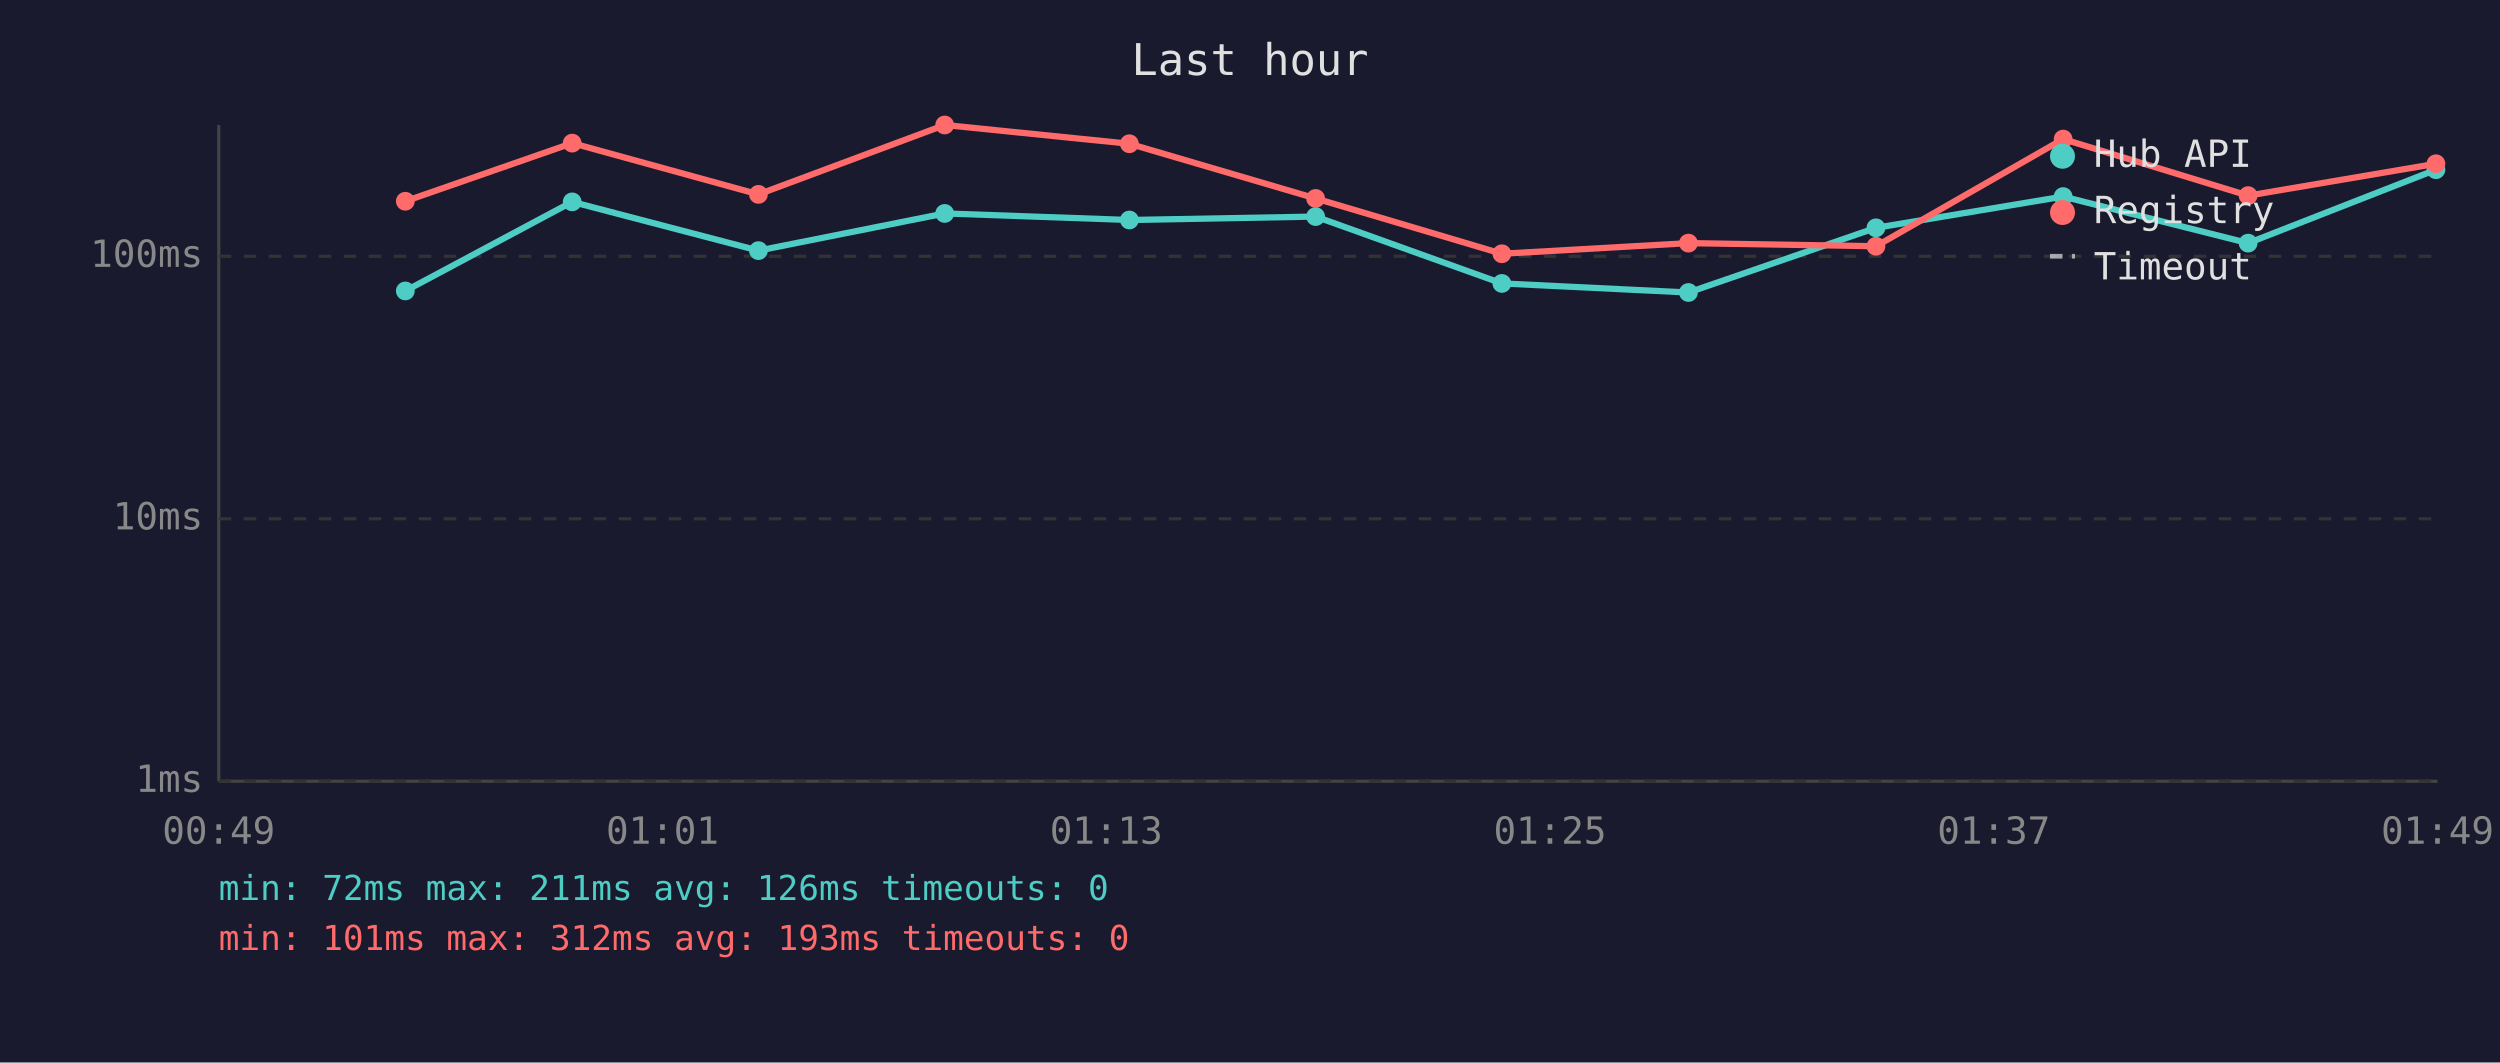
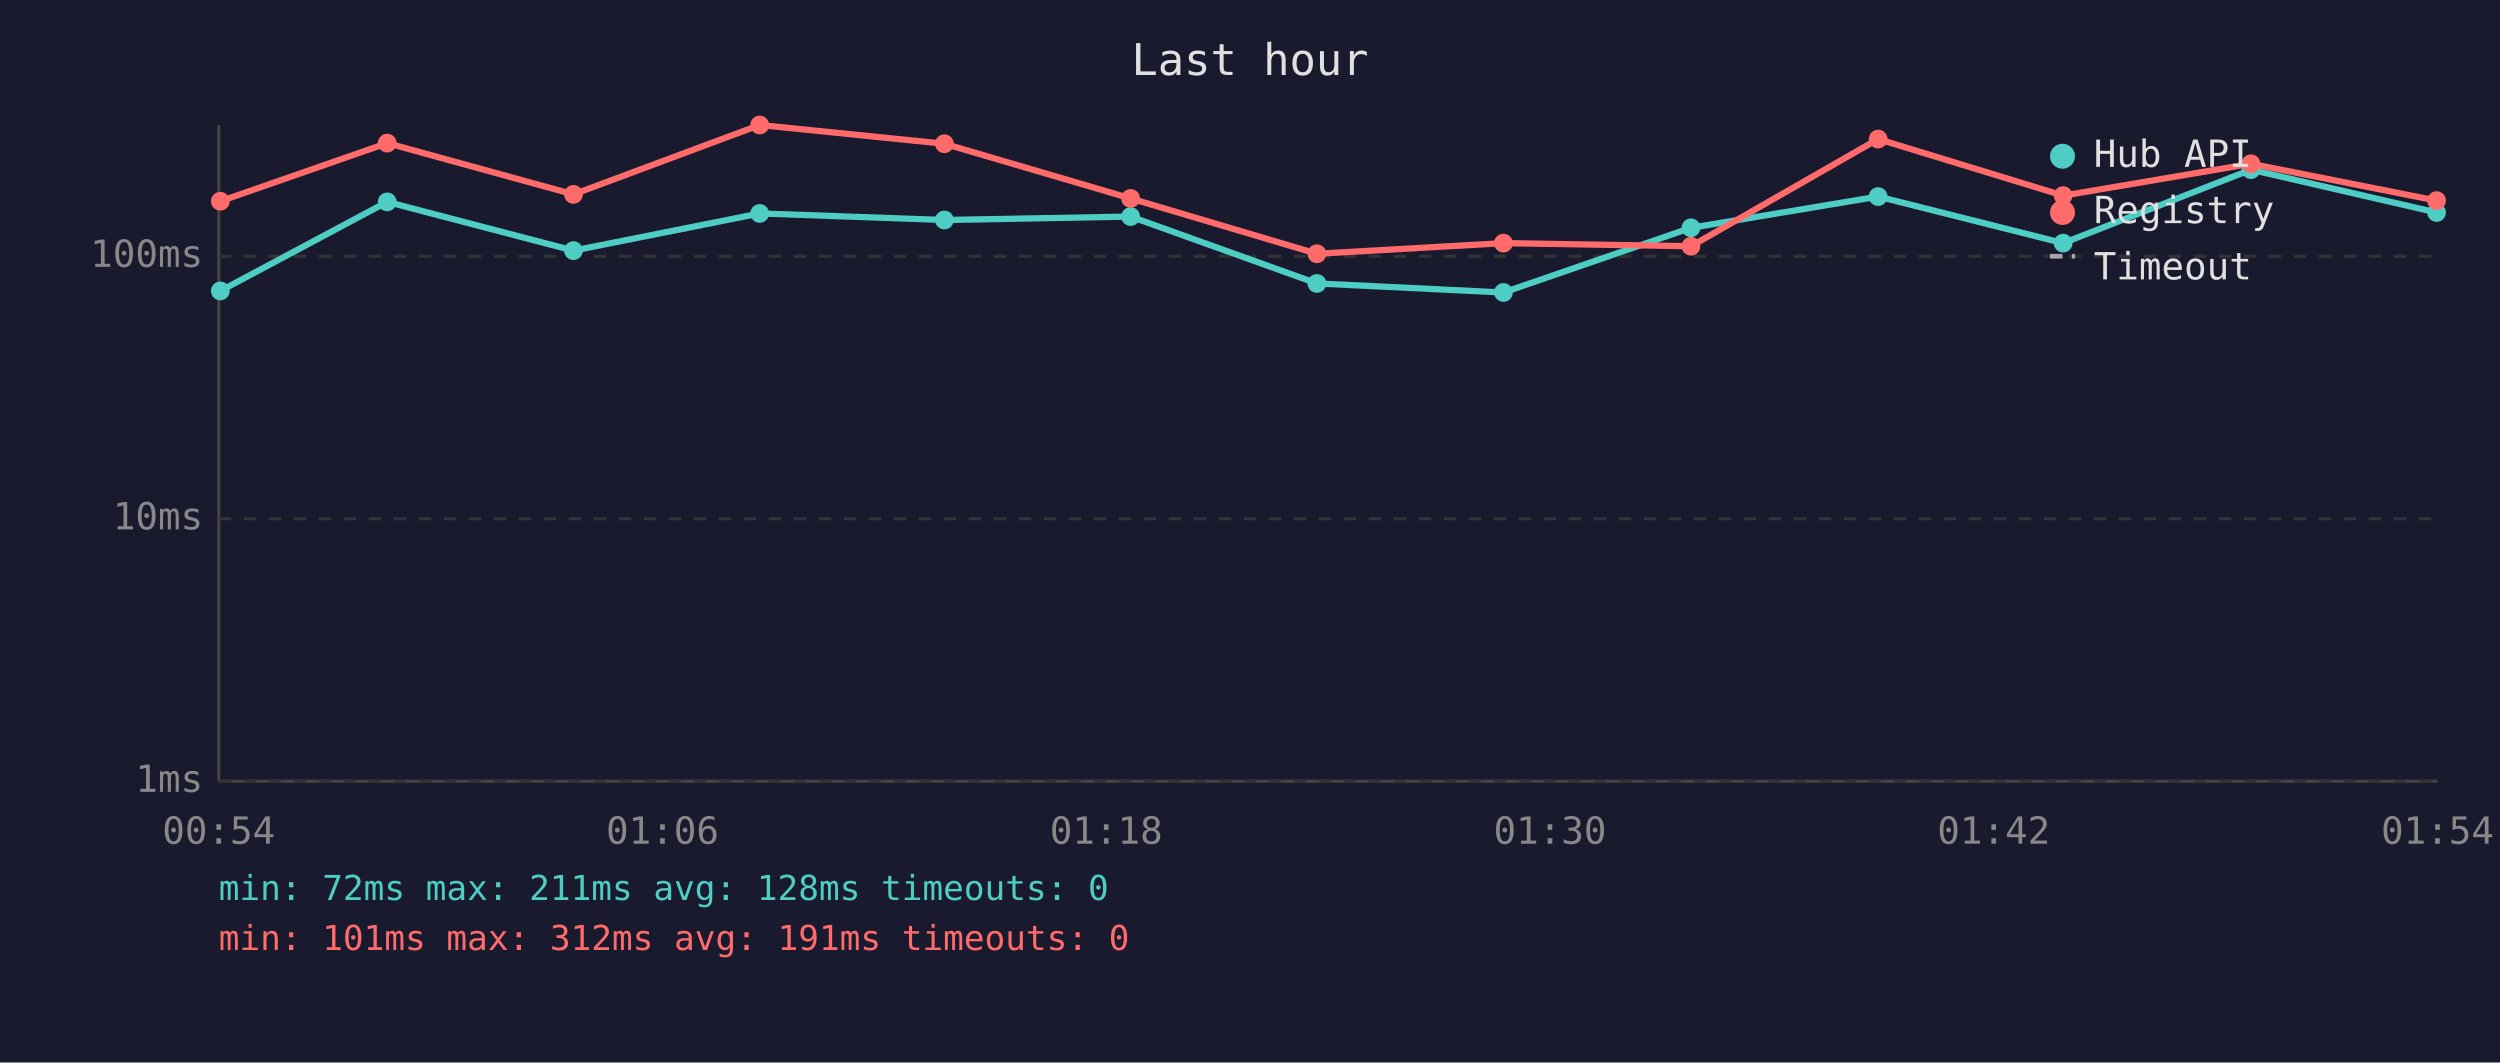
<svg xmlns="http://www.w3.org/2000/svg" viewBox="0 0 800 340" font-family="monospace" font-size="12">
  <rect width="800" height="340" fill="#1a1a2e" />
  <text x="400" y="24" fill="#e0e0e0" font-size="14" text-anchor="middle">Last hour</text>
  <line x1="70" y1="40" x2="70" y2="250" stroke="#444" stroke-width="1" />
  <line x1="70" y1="250" x2="780" y2="250" stroke="#444" stroke-width="1" />
  <line x1="70" y1="250" x2="780" y2="250" stroke="#333" stroke-width="1" stroke-dasharray="4" />
  <text x="65" y="250" fill="#888" text-anchor="end" dominant-baseline="middle">1ms</text>
  <line x1="70" y1="166" x2="780" y2="166" stroke="#333" stroke-width="1" stroke-dasharray="4" />
  <text x="65" y="166" fill="#888" text-anchor="end" dominant-baseline="middle">10ms</text>
  <line x1="70" y1="82" x2="780" y2="82" stroke="#333" stroke-width="1" stroke-dasharray="4" />
  <text x="65" y="82" fill="#888" text-anchor="end" dominant-baseline="middle">100ms</text>
-   <text x="70" y="270" fill="#888" text-anchor="middle">00:49</text>
-   <text x="212" y="270" fill="#888" text-anchor="middle">01:01</text>
-   <text x="354" y="270" fill="#888" text-anchor="middle">01:13</text>
-   <text x="496" y="270" fill="#888" text-anchor="middle">01:25</text>
-   <text x="638" y="270" fill="#888" text-anchor="middle">01:37</text>
-   <text x="780" y="270" fill="#888" text-anchor="middle">01:49</text>
-   <polyline points="129.7,93.1 183.1,64.6 242.7,80.2 302.3,68.3 361.4,70.4 421.0,69.3 480.6,90.7 540.3,93.6 600.3,72.9 660.2,62.9 719.4,77.8 779.5,54.3" fill="none" stroke="#4ecdc4" stroke-width="2" opacity="1" />
-   <circle cx="129.7" cy="93.1" r="3" fill="#4ecdc4" />
-   <circle cx="183.1" cy="64.6" r="3" fill="#4ecdc4" />
-   <circle cx="242.7" cy="80.2" r="3" fill="#4ecdc4" />
-   <circle cx="302.3" cy="68.3" r="3" fill="#4ecdc4" />
-   <circle cx="361.4" cy="70.4" r="3" fill="#4ecdc4" />
-   <circle cx="421.0" cy="69.3" r="3" fill="#4ecdc4" />
-   <circle cx="480.6" cy="90.7" r="3" fill="#4ecdc4" />
-   <circle cx="540.3" cy="93.6" r="3" fill="#4ecdc4" />
-   <circle cx="600.3" cy="72.9" r="3" fill="#4ecdc4" />
-   <circle cx="660.2" cy="62.9" r="3" fill="#4ecdc4" />
-   <circle cx="719.4" cy="77.8" r="3" fill="#4ecdc4" />
-   <circle cx="779.5" cy="54.3" r="3" fill="#4ecdc4" />
-   <polyline points="129.7,64.4 183.1,45.8 242.7,62.2 302.3,40.0 361.4,46.0 421.0,63.5 480.6,81.2 540.3,77.8 600.3,78.8 660.2,44.5 719.4,62.6 779.5,52.4" fill="none" stroke="#ff6b6b" stroke-width="2" opacity="1" />
-   <circle cx="129.7" cy="64.4" r="3" fill="#ff6b6b" />
-   <circle cx="183.1" cy="45.8" r="3" fill="#ff6b6b" />
-   <circle cx="242.7" cy="62.2" r="3" fill="#ff6b6b" />
-   <circle cx="302.3" cy="40.0" r="3" fill="#ff6b6b" />
-   <circle cx="361.4" cy="46.0" r="3" fill="#ff6b6b" />
-   <circle cx="421.0" cy="63.5" r="3" fill="#ff6b6b" />
-   <circle cx="480.6" cy="81.2" r="3" fill="#ff6b6b" />
-   <circle cx="540.3" cy="77.8" r="3" fill="#ff6b6b" />
-   <circle cx="600.3" cy="78.8" r="3" fill="#ff6b6b" />
-   <circle cx="660.2" cy="44.5" r="3" fill="#ff6b6b" />
-   <circle cx="719.4" cy="62.6" r="3" fill="#ff6b6b" />
-   <circle cx="779.5" cy="52.4" r="3" fill="#ff6b6b" />
+   <text x="70" y="270" fill="#888" text-anchor="middle">00:54</text>
+   <text x="212" y="270" fill="#888" text-anchor="middle">01:06</text>
+   <text x="354" y="270" fill="#888" text-anchor="middle">01:18</text>
+   <text x="496" y="270" fill="#888" text-anchor="middle">01:30</text>
+   <text x="638" y="270" fill="#888" text-anchor="middle">01:42</text>
+   <text x="780" y="270" fill="#888" text-anchor="middle">01:54</text>
+   <polyline points="70.5,93.1 123.9,64.6 183.5,80.2 243.1,68.3 302.2,70.4 361.8,69.3 421.4,90.7 481.1,93.6 541.1,72.9 601.0,62.9 660.2,77.8 720.3,54.3 779.7,68.0" fill="none" stroke="#4ecdc4" stroke-width="2" opacity="1" />
+   <circle cx="70.5" cy="93.1" r="3" fill="#4ecdc4" />
+   <circle cx="123.9" cy="64.6" r="3" fill="#4ecdc4" />
+   <circle cx="183.5" cy="80.2" r="3" fill="#4ecdc4" />
+   <circle cx="243.1" cy="68.3" r="3" fill="#4ecdc4" />
+   <circle cx="302.2" cy="70.4" r="3" fill="#4ecdc4" />
+   <circle cx="361.8" cy="69.3" r="3" fill="#4ecdc4" />
+   <circle cx="421.4" cy="90.7" r="3" fill="#4ecdc4" />
+   <circle cx="481.1" cy="93.6" r="3" fill="#4ecdc4" />
+   <circle cx="541.1" cy="72.9" r="3" fill="#4ecdc4" />
+   <circle cx="601.0" cy="62.9" r="3" fill="#4ecdc4" />
+   <circle cx="660.2" cy="77.8" r="3" fill="#4ecdc4" />
+   <circle cx="720.3" cy="54.3" r="3" fill="#4ecdc4" />
+   <circle cx="779.7" cy="68.0" r="3" fill="#4ecdc4" />
+   <polyline points="70.5,64.4 123.9,45.8 183.5,62.2 243.1,40.0 302.2,46.0 361.8,63.5 421.4,81.2 481.1,77.8 541.1,78.8 601.0,44.5 660.2,62.6 720.3,52.4 779.7,64.2" fill="none" stroke="#ff6b6b" stroke-width="2" opacity="1" />
+   <circle cx="70.5" cy="64.4" r="3" fill="#ff6b6b" />
+   <circle cx="123.9" cy="45.8" r="3" fill="#ff6b6b" />
+   <circle cx="183.5" cy="62.2" r="3" fill="#ff6b6b" />
+   <circle cx="243.1" cy="40.0" r="3" fill="#ff6b6b" />
+   <circle cx="302.2" cy="46.0" r="3" fill="#ff6b6b" />
+   <circle cx="361.8" cy="63.5" r="3" fill="#ff6b6b" />
+   <circle cx="421.4" cy="81.2" r="3" fill="#ff6b6b" />
+   <circle cx="481.1" cy="77.8" r="3" fill="#ff6b6b" />
+   <circle cx="541.1" cy="78.8" r="3" fill="#ff6b6b" />
+   <circle cx="601.0" cy="44.5" r="3" fill="#ff6b6b" />
+   <circle cx="660.2" cy="62.6" r="3" fill="#ff6b6b" />
+   <circle cx="720.3" cy="52.4" r="3" fill="#ff6b6b" />
+   <circle cx="779.7" cy="64.2" r="3" fill="#ff6b6b" />
  <circle cx="660" cy="50" r="4" fill="#4ecdc4" />
  <text x="670" y="50" fill="#e0e0e0" dominant-baseline="middle">Hub API</text>
  <circle cx="660" cy="68" r="4" fill="#ff6b6b" />
  <text x="670" y="68" fill="#e0e0e0" dominant-baseline="middle">Registry</text>
  <line x1="656" y1="82" x2="664" y2="82" stroke="#e0e0e0" stroke-width="1.5" stroke-dasharray="4,3" opacity="0.7" />
  <text x="670" y="86" fill="#e0e0e0" dominant-baseline="middle">Timeout</text>
-   <text x="70" y="288" fill="#4ecdc4" font-size="11">min: 72ms  max: 211ms  avg: 126ms  timeouts: 0</text>
-   <text x="70" y="304" fill="#ff6b6b" font-size="11">min: 101ms  max: 312ms  avg: 193ms  timeouts: 0</text>
+   <text x="70" y="288" fill="#4ecdc4" font-size="11">min: 72ms  max: 211ms  avg: 128ms  timeouts: 0</text>
+   <text x="70" y="304" fill="#ff6b6b" font-size="11">min: 101ms  max: 312ms  avg: 191ms  timeouts: 0</text>
</svg>
